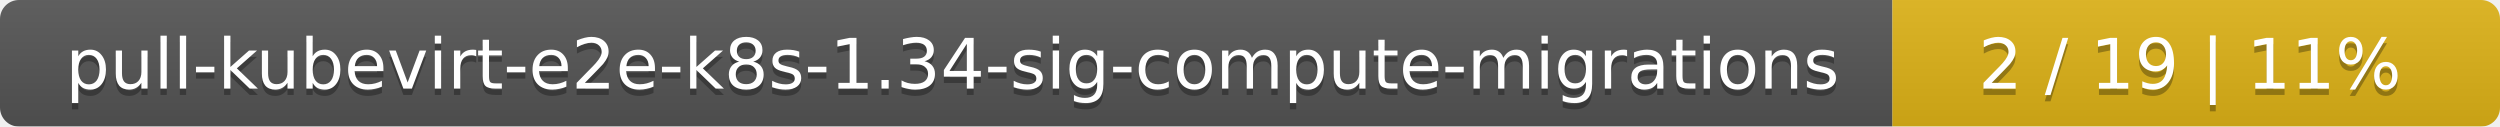
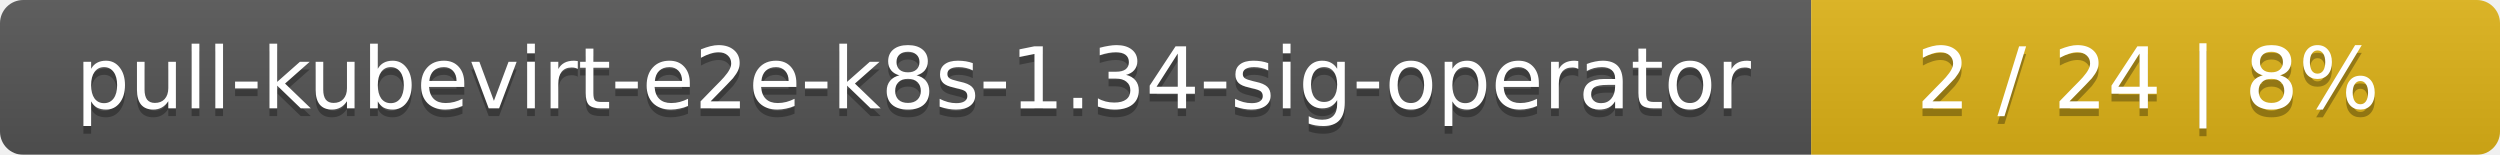
- <svg xmlns="http://www.w3.org/2000/svg" width="395" height="20">
+ <svg xmlns="http://www.w3.org/2000/svg" width="323" height="20">
  <linearGradient id="smooth" x2="0" y2="100%">
    <stop offset="0" stop-color="#bbb" stop-opacity=".1" />
    <stop offset="1" stop-opacity=".1" />
  </linearGradient>
  <mask id="round">
-     <rect width="395" height="20" rx="3" fill="#fff" />
+     <rect width="323" height="20" rx="3" fill="#fff" />
  </mask>
  <g mask="url(#round)">
-     <rect width="299" height="20" fill="#555" />
-     <rect x="299" width="96" height="20" fill="#dfb317" />
-     <rect width="395" height="20" fill="url(#smooth)" />
+     <rect width="234" height="20" fill="#555" />
+     <rect x="234" width="89" height="20" fill="#dfb317" />
+     <rect width="323" height="20" fill="url(#smooth)" />
  </g>
  <g fill="#fff" text-anchor="middle" font-family="DejaVu Sans,Verdana,Geneva,sans-serif" font-size="11">
-     <text x="150.5" y="15" fill="#010101" fill-opacity=".3">pull-kubevirt-e2e-k8s-1.34-sig-compute-migrations</text>
-     <text x="150.5" y="14">pull-kubevirt-e2e-k8s-1.34-sig-compute-migrations</text>
-     <text x="346" y="15" fill="#010101" fill-opacity=".3">2 / 19    |    11%</text>
-     <text x="346" y="14">2 / 19    |    11%</text>
+     <text x="118" y="15" fill="#010101" fill-opacity=".3">pull-kubevirt-e2e-k8s-1.34-sig-operator</text>
+     <text x="118" y="14">pull-kubevirt-e2e-k8s-1.34-sig-operator</text>
+     <text x="277.5" y="15" fill="#010101" fill-opacity=".3">2 / 24    |    8%</text>
+     <text x="277.5" y="14">2 / 24    |    8%</text>
  </g>
</svg>
